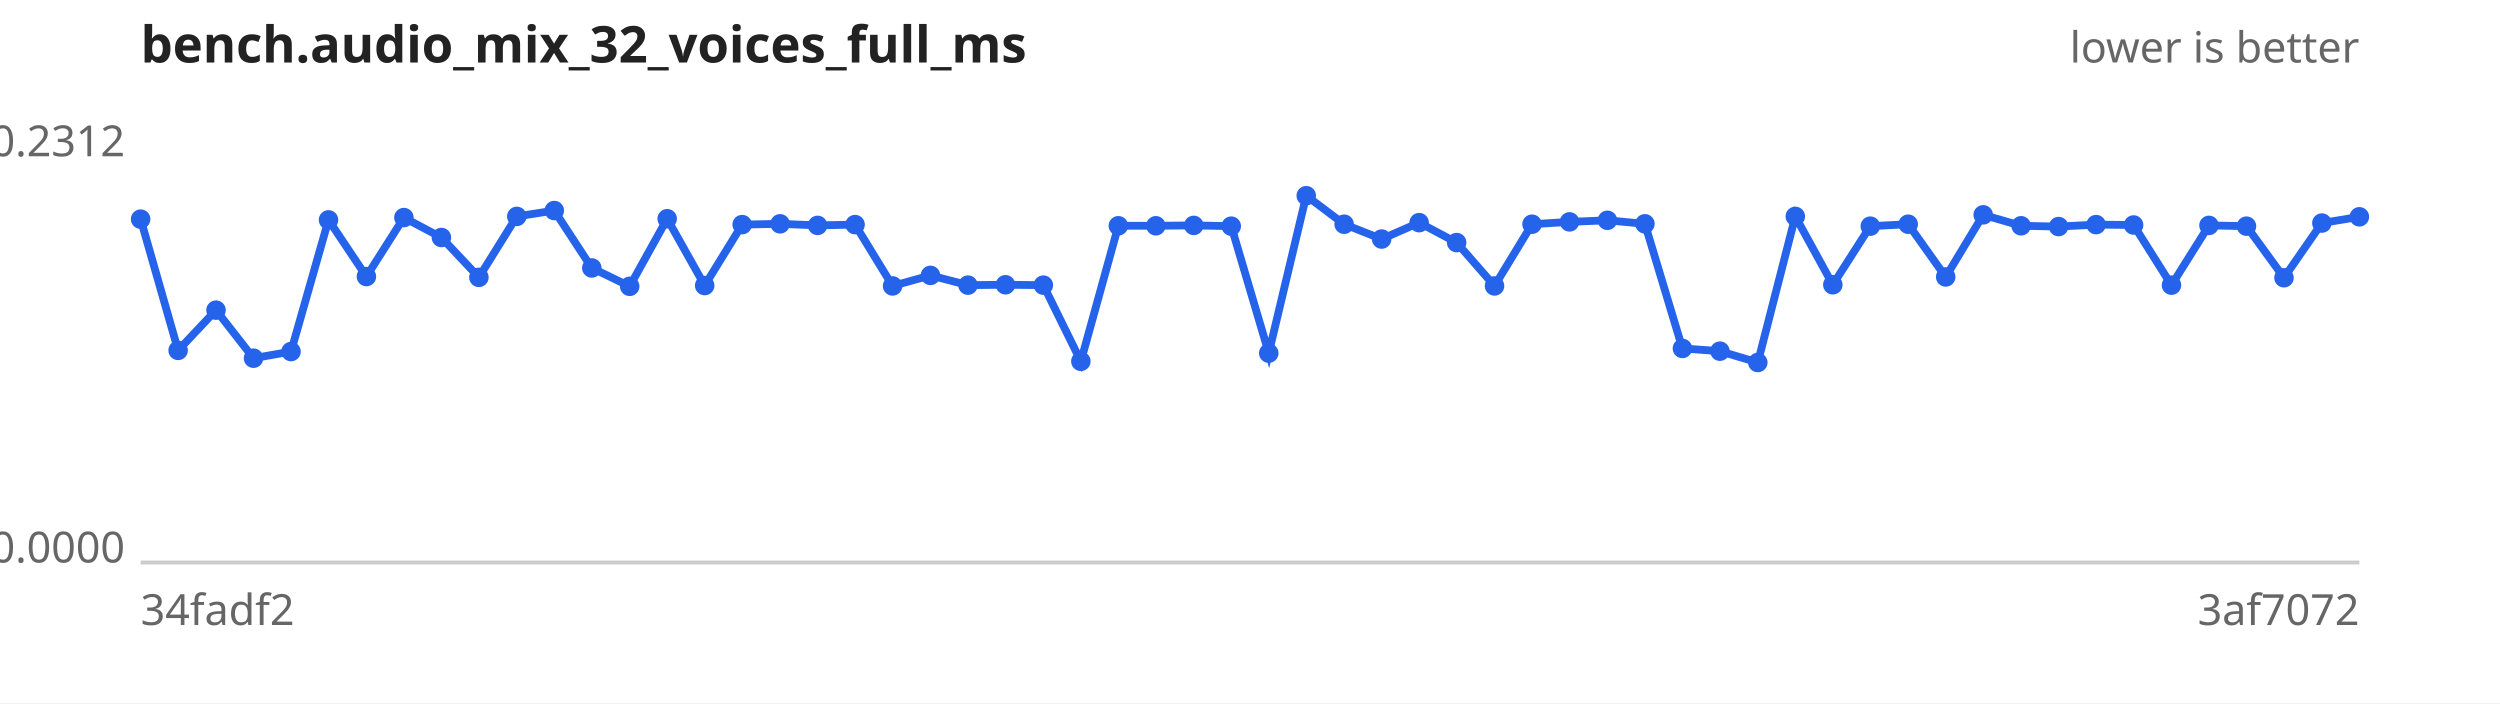
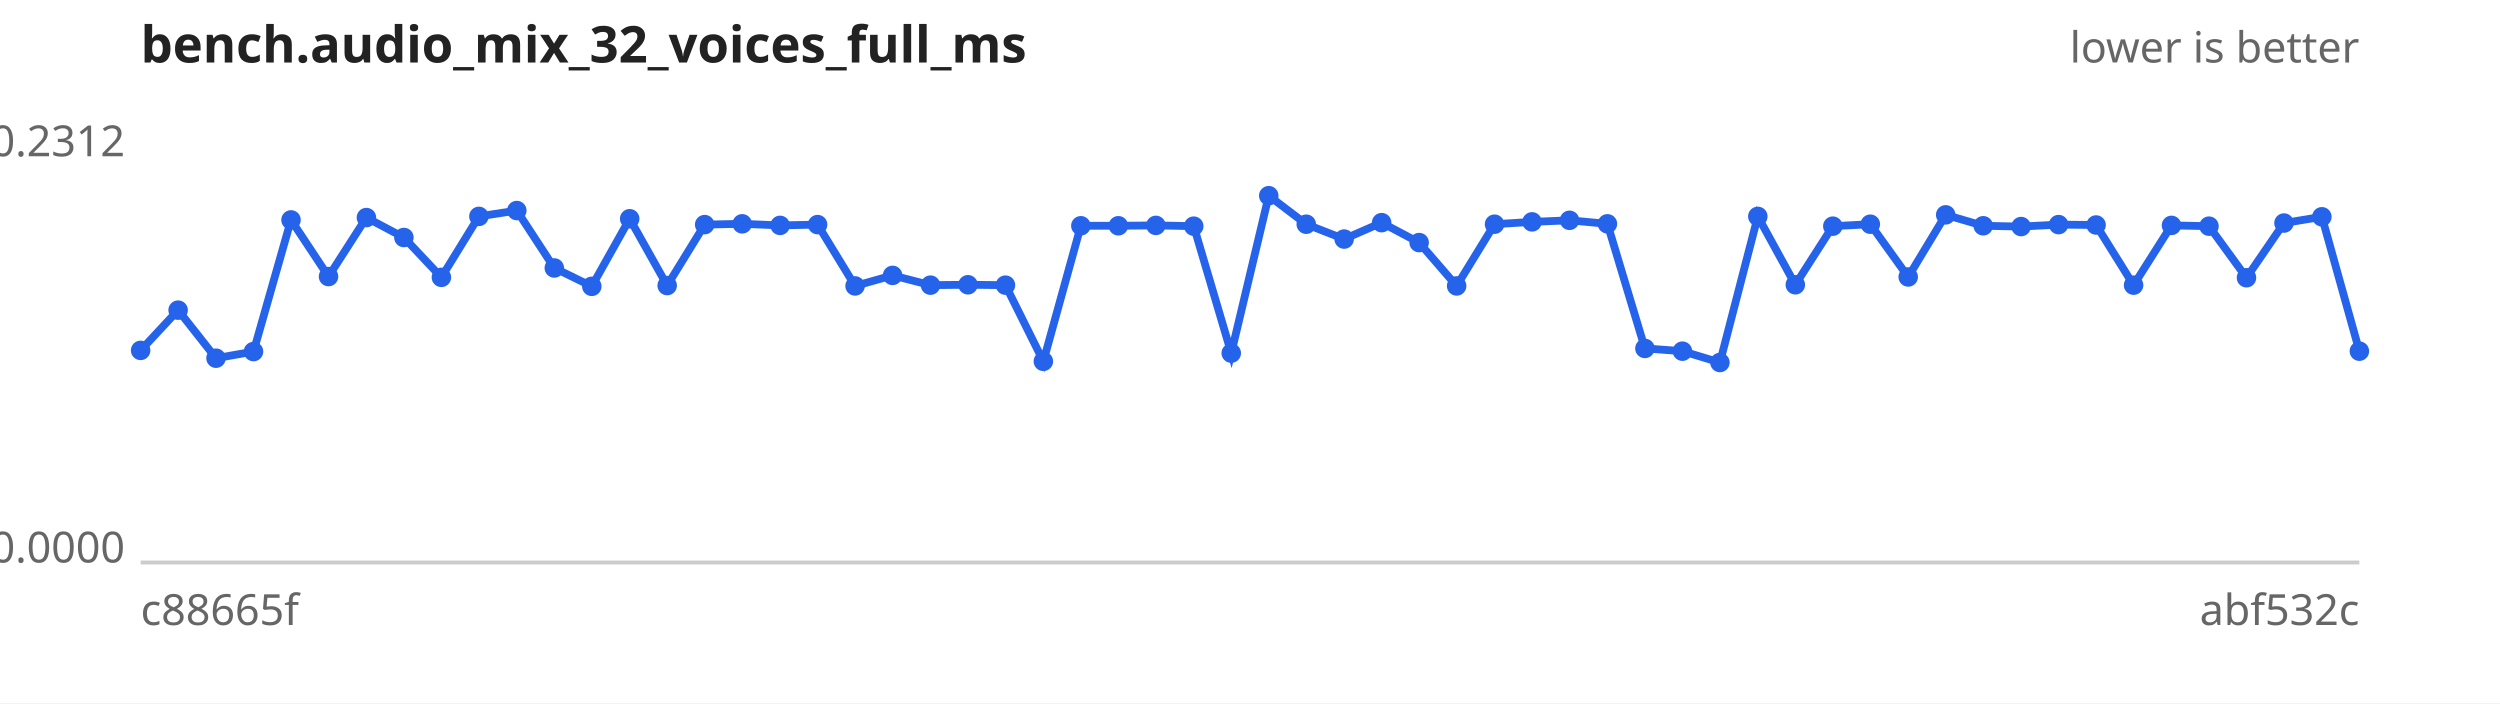
<svg xmlns="http://www.w3.org/2000/svg" width="640" height="180" viewBox="0 0 640 180" font-family="sans-serif" font-size="11">
  <rect width="640" height="180" fill="#ffffff" />
  <text x="36" y="16" font-size="13" font-weight="bold" fill="#222">bench.audio_mix_32_voices_full_ms</text>
  <text x="604" y="16" text-anchor="end" fill="#666">lower is better</text>
  <line x1="36" y1="144" x2="604" y2="144" stroke="#ccc" />
  <text x="32" y="40.0" text-anchor="end" fill="#666">0.2312</text>
  <text x="32" y="144.0" text-anchor="end" fill="#666">0.0000</text>
-   <text x="36" y="160" fill="#666">34fadf2</text>
-   <text x="604" y="160" text-anchor="end" fill="#666">3af7072</text>
-   <path d="M36.0,56.1 L45.6,89.7 L55.3,79.4 L64.9,91.7 L74.5,90.0 L84.1,56.3 L93.8,70.8 L103.4,55.7 L113.0,60.8 L122.6,71.0 L132.3,55.4 L141.9,53.9 L151.5,68.6 L161.2,73.3 L170.8,56.0 L180.4,73.1 L190.0,57.5 L199.7,57.3 L209.3,57.7 L218.9,57.5 L228.5,73.2 L238.2,70.5 L247.8,73.0 L257.4,72.9 L267.1,73.0 L276.7,92.5 L286.3,57.8 L295.9,57.8 L305.6,57.7 L315.2,57.9 L324.8,90.4 L334.4,50.1 L344.1,57.4 L353.7,61.2 L363.3,57.0 L372.9,62.1 L382.6,73.2 L392.2,57.4 L401.8,56.8 L411.5,56.4 L421.1,57.3 L430.7,89.2 L440.3,89.9 L450.0,92.8 L459.6,55.4 L469.2,72.9 L478.8,57.9 L488.5,57.4 L498.1,70.9 L507.7,55.0 L517.4,57.8 L527.0,58.0 L536.6,57.5 L546.2,57.6 L555.9,73.0 L565.5,57.7 L575.1,57.9 L584.7,71.1 L594.4,57.1 L604.0,55.5" fill="none" stroke="#2563eb" stroke-width="2" />
+   <text x="36" y="160" fill="#666">c88665f</text>
+   <text x="604" y="160" text-anchor="end" fill="#666">abf532c</text>
+   <path d="M36.0,89.7 L45.6,79.4 L55.3,91.7 L64.9,90.0 L74.5,56.3 L84.1,70.8 L93.8,55.7 L103.4,60.8 L113.0,71.0 L122.6,55.4 L132.3,53.9 L141.9,68.6 L151.5,73.3 L161.2,56.0 L170.8,73.1 L180.4,57.5 L190.0,57.3 L199.7,57.7 L209.3,57.5 L218.9,73.2 L228.5,70.5 L238.2,73.0 L247.8,72.9 L257.4,73.0 L267.1,92.5 L276.7,57.8 L286.3,57.8 L295.9,57.7 L305.6,57.9 L315.2,90.4 L324.8,50.1 L334.4,57.4 L344.1,61.2 L353.7,57.0 L363.3,62.1 L372.9,73.2 L382.6,57.4 L392.2,56.8 L401.8,56.4 L411.5,57.3 L421.1,89.2 L430.7,89.9 L440.3,92.8 L450.0,55.4 L459.6,72.9 L469.2,57.9 L478.8,57.4 L488.5,70.9 L498.1,55.0 L507.7,57.8 L517.4,58.0 L527.0,57.5 L536.6,57.6 L546.2,73.0 L555.9,57.7 L565.5,57.9 L575.1,71.1 L584.7,57.1 L594.4,55.5 L604.0,89.9" fill="none" stroke="#2563eb" stroke-width="2" />
  <g fill="#2563eb">
-     <circle cx="36.0" cy="56.1" r="2.5" />
-     <circle cx="45.6" cy="89.7" r="2.5" />
-     <circle cx="55.3" cy="79.4" r="2.5" />
-     <circle cx="64.9" cy="91.7" r="2.5" />
-     <circle cx="74.5" cy="90.0" r="2.5" />
-     <circle cx="84.1" cy="56.3" r="2.5" />
-     <circle cx="93.8" cy="70.8" r="2.5" />
-     <circle cx="103.4" cy="55.7" r="2.5" />
-     <circle cx="113.0" cy="60.8" r="2.5" />
-     <circle cx="122.6" cy="71.0" r="2.5" />
-     <circle cx="132.3" cy="55.4" r="2.5" />
-     <circle cx="141.9" cy="53.9" r="2.5" />
-     <circle cx="151.5" cy="68.6" r="2.5" />
-     <circle cx="161.2" cy="73.3" r="2.5" />
-     <circle cx="170.8" cy="56.0" r="2.5" />
-     <circle cx="180.4" cy="73.1" r="2.5" />
-     <circle cx="190.0" cy="57.5" r="2.5" />
-     <circle cx="199.7" cy="57.3" r="2.5" />
-     <circle cx="209.3" cy="57.7" r="2.5" />
-     <circle cx="218.9" cy="57.5" r="2.5" />
-     <circle cx="228.5" cy="73.2" r="2.5" />
-     <circle cx="238.2" cy="70.5" r="2.5" />
-     <circle cx="247.8" cy="73.0" r="2.5" />
-     <circle cx="257.4" cy="72.9" r="2.5" />
-     <circle cx="267.1" cy="73.0" r="2.5" />
-     <circle cx="276.7" cy="92.5" r="2.5" />
+     <circle cx="36.0" cy="89.7" r="2.5" />
+     <circle cx="45.6" cy="79.4" r="2.5" />
+     <circle cx="55.3" cy="91.7" r="2.5" />
+     <circle cx="64.9" cy="90.0" r="2.5" />
+     <circle cx="74.5" cy="56.3" r="2.5" />
+     <circle cx="84.1" cy="70.8" r="2.5" />
+     <circle cx="93.8" cy="55.7" r="2.5" />
+     <circle cx="103.4" cy="60.8" r="2.5" />
+     <circle cx="113.0" cy="71.0" r="2.5" />
+     <circle cx="122.6" cy="55.4" r="2.5" />
+     <circle cx="132.3" cy="53.9" r="2.5" />
+     <circle cx="141.9" cy="68.6" r="2.5" />
+     <circle cx="151.5" cy="73.3" r="2.5" />
+     <circle cx="161.2" cy="56.0" r="2.5" />
+     <circle cx="170.8" cy="73.1" r="2.5" />
+     <circle cx="180.4" cy="57.5" r="2.5" />
+     <circle cx="190.0" cy="57.3" r="2.5" />
+     <circle cx="199.7" cy="57.7" r="2.5" />
+     <circle cx="209.3" cy="57.5" r="2.5" />
+     <circle cx="218.9" cy="73.2" r="2.5" />
+     <circle cx="228.5" cy="70.5" r="2.5" />
+     <circle cx="238.2" cy="73.0" r="2.5" />
+     <circle cx="247.8" cy="72.9" r="2.5" />
+     <circle cx="257.4" cy="73.0" r="2.5" />
+     <circle cx="267.1" cy="92.5" r="2.5" />
+     <circle cx="276.7" cy="57.8" r="2.5" />
    <circle cx="286.3" cy="57.8" r="2.5" />
-     <circle cx="295.9" cy="57.8" r="2.5" />
-     <circle cx="305.6" cy="57.7" r="2.5" />
-     <circle cx="315.2" cy="57.9" r="2.5" />
-     <circle cx="324.8" cy="90.4" r="2.5" />
-     <circle cx="334.4" cy="50.1" r="2.5" />
-     <circle cx="344.1" cy="57.4" r="2.5" />
-     <circle cx="353.7" cy="61.2" r="2.5" />
-     <circle cx="363.3" cy="57.0" r="2.5" />
-     <circle cx="372.9" cy="62.1" r="2.5" />
-     <circle cx="382.6" cy="73.2" r="2.5" />
-     <circle cx="392.2" cy="57.4" r="2.5" />
-     <circle cx="401.8" cy="56.8" r="2.5" />
-     <circle cx="411.5" cy="56.4" r="2.5" />
-     <circle cx="421.1" cy="57.3" r="2.5" />
-     <circle cx="430.7" cy="89.2" r="2.5" />
-     <circle cx="440.3" cy="89.9" r="2.5" />
-     <circle cx="450.0" cy="92.8" r="2.5" />
-     <circle cx="459.6" cy="55.4" r="2.5" />
-     <circle cx="469.2" cy="72.9" r="2.5" />
-     <circle cx="478.8" cy="57.9" r="2.5" />
-     <circle cx="488.5" cy="57.4" r="2.5" />
-     <circle cx="498.1" cy="70.9" r="2.5" />
-     <circle cx="507.7" cy="55.0" r="2.5" />
-     <circle cx="517.4" cy="57.8" r="2.5" />
-     <circle cx="527.0" cy="58.0" r="2.5" />
-     <circle cx="536.6" cy="57.5" r="2.5" />
-     <circle cx="546.2" cy="57.6" r="2.5" />
-     <circle cx="555.9" cy="73.0" r="2.5" />
-     <circle cx="565.5" cy="57.7" r="2.5" />
-     <circle cx="575.1" cy="57.9" r="2.5" />
-     <circle cx="584.7" cy="71.1" r="2.5" />
-     <circle cx="594.4" cy="57.1" r="2.5" />
-     <circle cx="604.0" cy="55.5" r="2.5" />
+     <circle cx="295.9" cy="57.7" r="2.5" />
+     <circle cx="305.6" cy="57.9" r="2.5" />
+     <circle cx="315.2" cy="90.4" r="2.5" />
+     <circle cx="324.8" cy="50.1" r="2.5" />
+     <circle cx="334.4" cy="57.4" r="2.5" />
+     <circle cx="344.1" cy="61.2" r="2.5" />
+     <circle cx="353.7" cy="57.0" r="2.5" />
+     <circle cx="363.3" cy="62.1" r="2.5" />
+     <circle cx="372.9" cy="73.2" r="2.5" />
+     <circle cx="382.6" cy="57.4" r="2.5" />
+     <circle cx="392.2" cy="56.8" r="2.5" />
+     <circle cx="401.8" cy="56.4" r="2.5" />
+     <circle cx="411.5" cy="57.3" r="2.5" />
+     <circle cx="421.1" cy="89.2" r="2.5" />
+     <circle cx="430.7" cy="89.9" r="2.5" />
+     <circle cx="440.3" cy="92.8" r="2.5" />
+     <circle cx="450.0" cy="55.4" r="2.5" />
+     <circle cx="459.6" cy="72.9" r="2.5" />
+     <circle cx="469.2" cy="57.9" r="2.5" />
+     <circle cx="478.8" cy="57.4" r="2.5" />
+     <circle cx="488.5" cy="70.9" r="2.5" />
+     <circle cx="498.1" cy="55.0" r="2.5" />
+     <circle cx="507.7" cy="57.8" r="2.5" />
+     <circle cx="517.4" cy="58.0" r="2.5" />
+     <circle cx="527.0" cy="57.5" r="2.5" />
+     <circle cx="536.6" cy="57.6" r="2.5" />
+     <circle cx="546.2" cy="73.0" r="2.5" />
+     <circle cx="555.9" cy="57.7" r="2.5" />
+     <circle cx="565.5" cy="57.9" r="2.5" />
+     <circle cx="575.1" cy="71.1" r="2.5" />
+     <circle cx="584.7" cy="57.1" r="2.5" />
+     <circle cx="594.4" cy="55.5" r="2.5" />
+     <circle cx="604.0" cy="89.9" r="2.5" />
  </g>
</svg>
